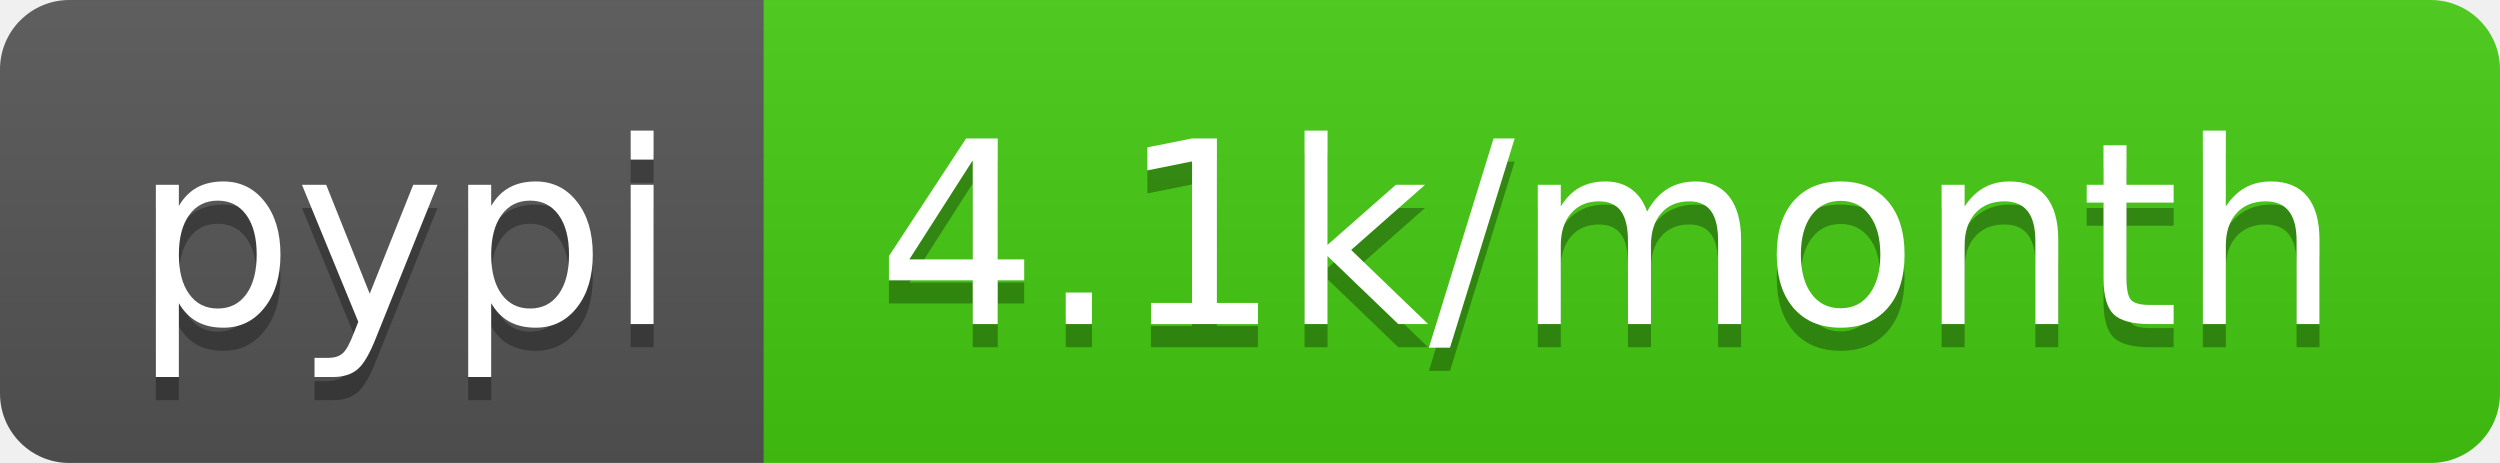
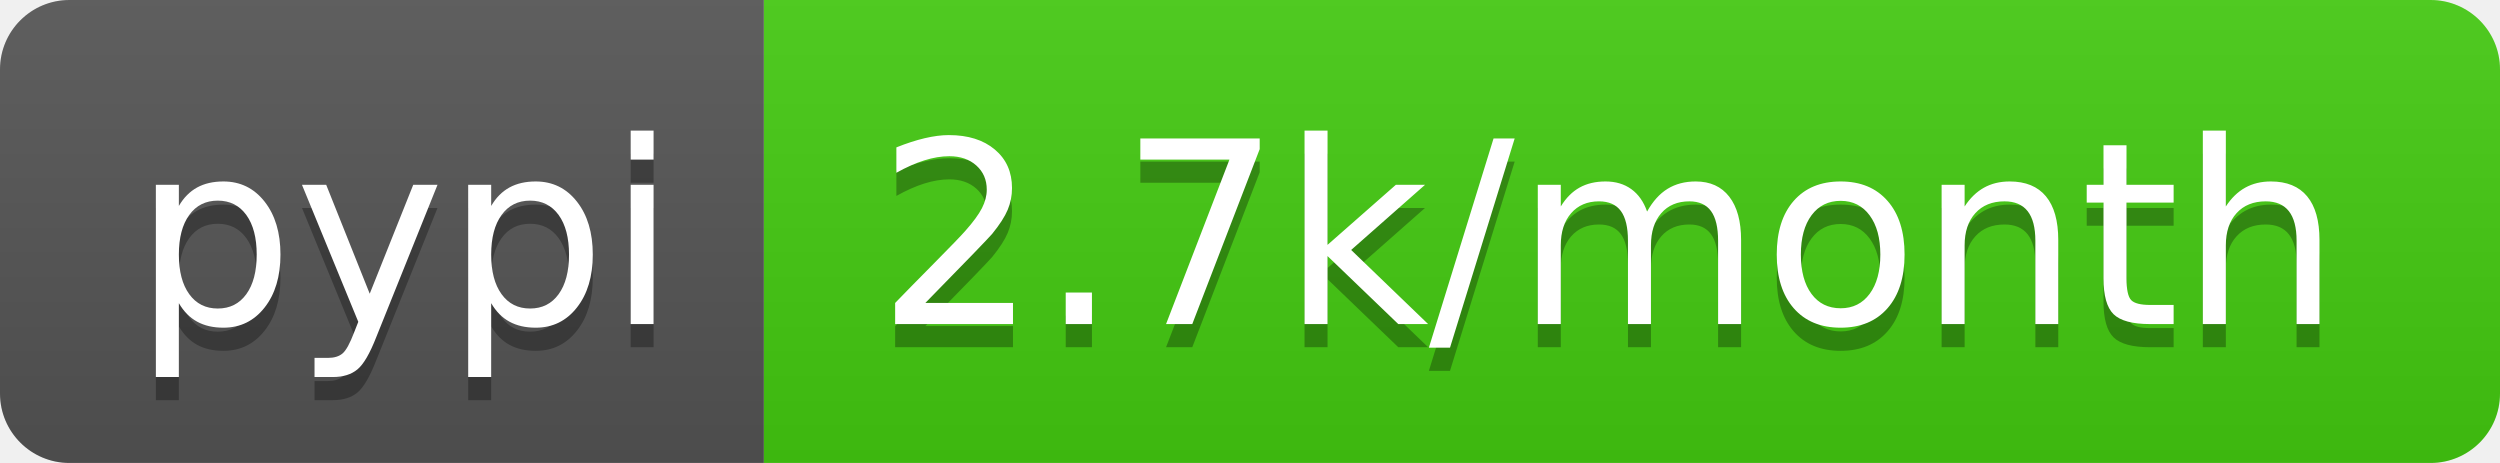
- <svg xmlns="http://www.w3.org/2000/svg" width="108" height="20" role="img" aria-label="pypi: 4.1k/month">
+ <svg xmlns="http://www.w3.org/2000/svg" width="108" height="20" role="img" aria-label="pypi: 2.7k/month">
  <linearGradient id="s" x2="0" y2="100%">
    <stop offset="0" stop-color="#bbb" stop-opacity=".1" />
    <stop offset="1" stop-opacity=".1" />
  </linearGradient>
  <clipPath id="r">
    <rect width="108" height="20" rx="3" fill="#fff" />
  </clipPath>
  <g clip-path="url(#r)">
    <rect width="33" height="20" fill="#555" />
    <rect x="33" width="75" height="20" fill="#4c1" />
    <rect width="108" height="20" fill="url(#s)" />
  </g>
  <g fill="#fff" text-anchor="middle" font-family="Verdana,Geneva,DejaVu Sans,sans-serif" text-rendering="geometricPrecision" font-size="110">
    <text aria-hidden="true" x="175" y="150" fill="#010101" fill-opacity=".3" transform="scale(.1)" textLength="230">pypi</text>
    <text x="175" y="140" transform="scale(.1)" fill="#fff" textLength="230">pypi</text>
-     <text aria-hidden="true" x="695" y="150" fill="#010101" fill-opacity=".3" transform="scale(.1)" textLength="650">4.1k/month</text>
-     <text x="695" y="140" transform="scale(.1)" fill="#fff" textLength="650">4.1k/month</text>
+     <text aria-hidden="true" x="695" y="150" fill="#010101" fill-opacity=".3" transform="scale(.1)" textLength="650">2.7k/month</text>
+     <text x="695" y="140" transform="scale(.1)" fill="#fff" textLength="650">2.7k/month</text>
  </g>
</svg>
